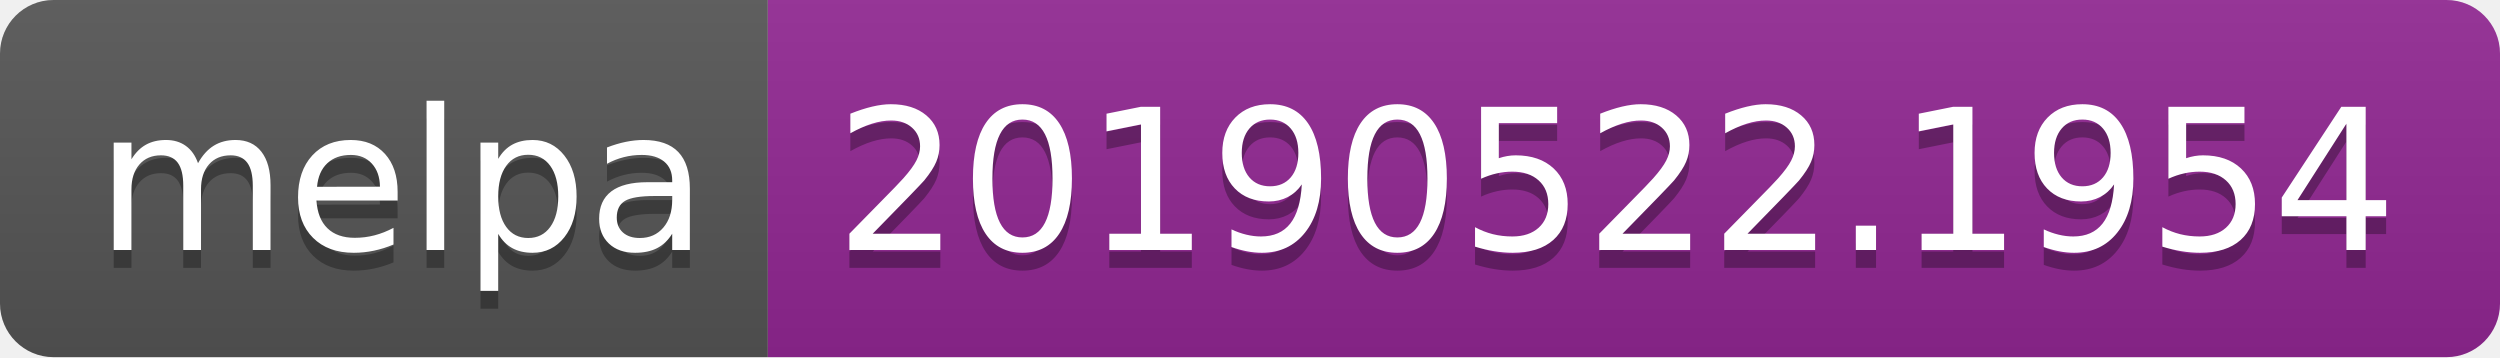
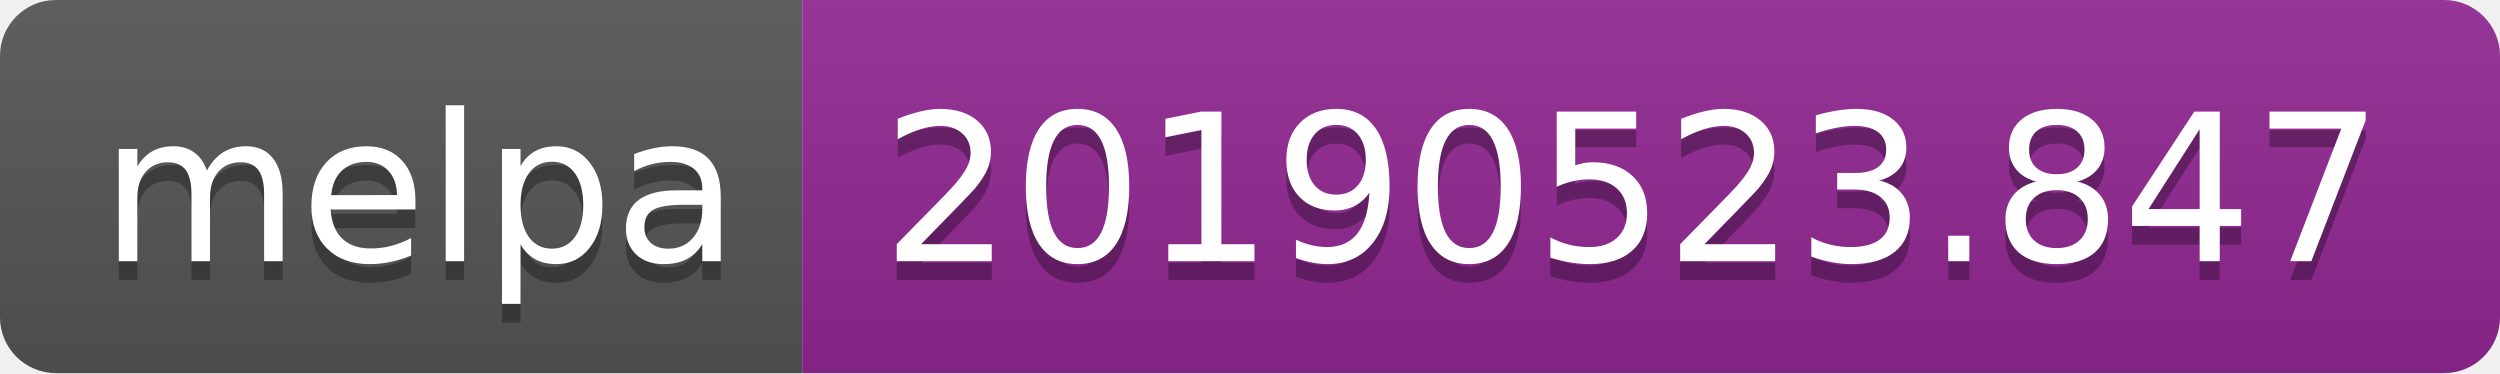
- <svg xmlns="http://www.w3.org/2000/svg" width="140" height="20">
+ <svg xmlns="http://www.w3.org/2000/svg" width="134" height="20">
  <linearGradient id="b" x2="0" y2="100%">
    <stop offset="0" stop-color="#bbb" stop-opacity=".1" />
    <stop offset="1" stop-opacity=".1" />
  </linearGradient>
  <clipPath id="a">
-     <rect width="140" height="20" rx="3" fill="#fff" />
+     <rect width="134" height="20" rx="3" fill="#fff" />
  </clipPath>
  <g clip-path="url(#a)">
    <path fill="#555" d="M0 0h43v20H0z" />
-     <path fill="#922793" d="M43 0h97v20H43z" />
-     <path fill="url(#b)" d="M0 0h140v20H0z" />
+     <path fill="#922793" d="M43 0h91v20H43z" />
+     <path fill="url(#b)" d="M0 0h134v20H0z" />
  </g>
  <g fill="#fff" text-anchor="middle" font-family="DejaVu Sans,Verdana,Geneva,sans-serif" font-size="110">
    <text x="225" y="150" fill="#010101" fill-opacity=".3" transform="scale(.1)" textLength="330">melpa</text>
    <text x="225" y="140" transform="scale(.1)" textLength="330">melpa</text>
-     <text x="905" y="150" fill="#010101" fill-opacity=".3" transform="scale(.1)" textLength="870">20190522.1954</text>
-     <text x="905" y="140" transform="scale(.1)" textLength="870">20190522.1954</text>
+     <text x="875" y="150" fill="#010101" fill-opacity=".3" transform="scale(.1)" textLength="810">20190523.847</text>
+     <text x="875" y="140" transform="scale(.1)" textLength="810">20190523.847</text>
  </g>
</svg>
